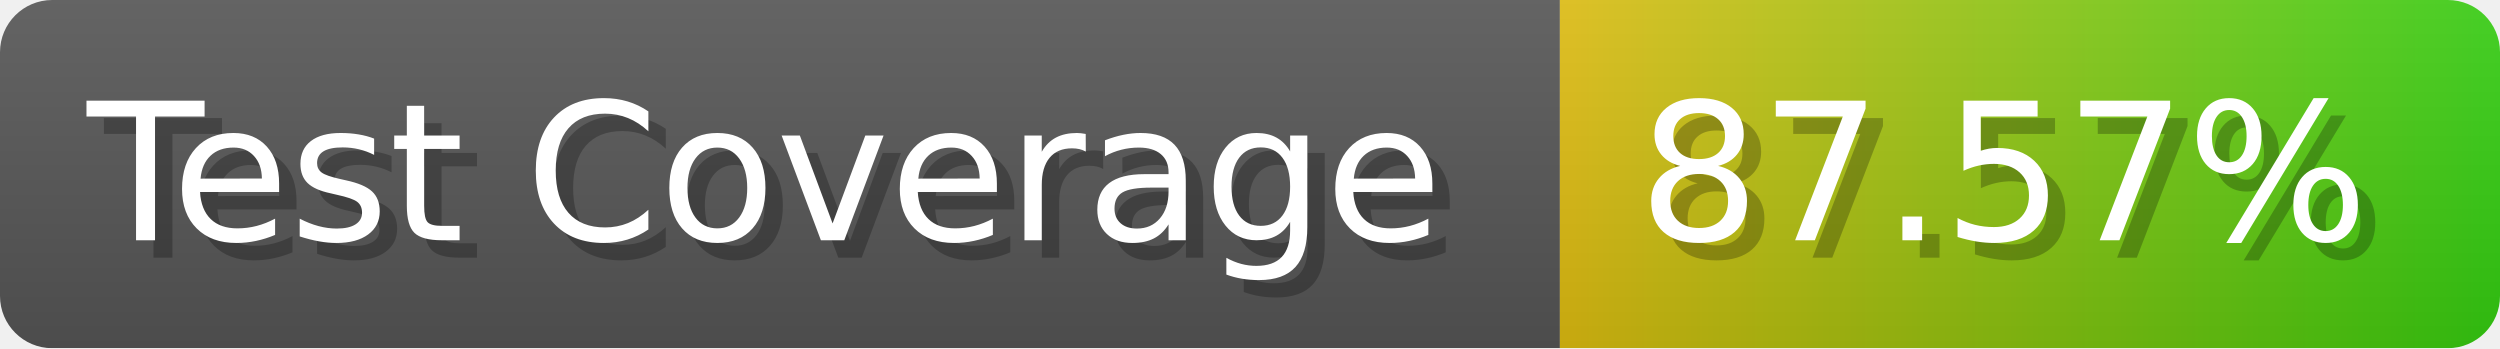
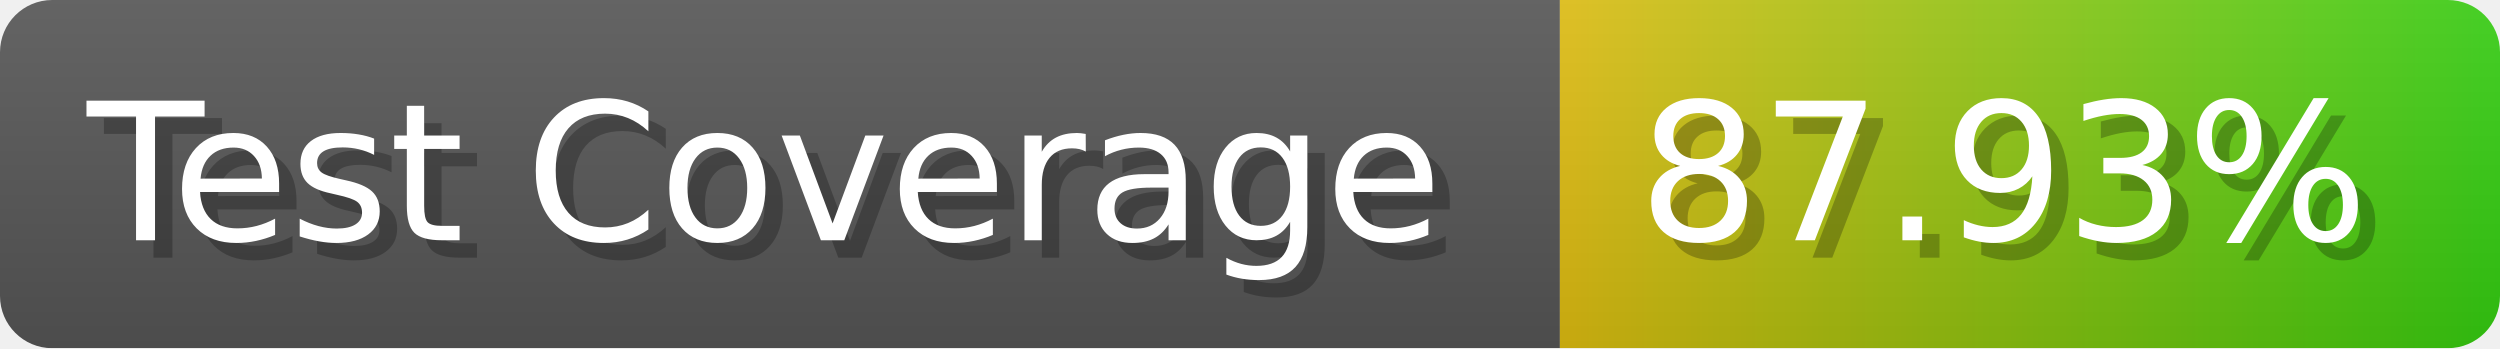
- <svg xmlns="http://www.w3.org/2000/svg" width="143.6" height="20" viewBox="0 0 1436 200" role="img" aria-label="Test Coverage: 87.57%">
+ <svg xmlns="http://www.w3.org/2000/svg" width="143.6" height="20" viewBox="0 0 1436 200" role="img" aria-label="Test Coverage: 87.93%">
  <linearGradient id="a" x2="0" y2="100%">
    <stop offset="0" stop-opacity=".1" stop-color="#EEE" />
    <stop offset="1" stop-opacity=".1" />
  </linearGradient>
  <mask id="m">
    <rect width="1436" height="200" rx="30" fill="#FFF" />
  </mask>
  <g mask="url(#m)">
    <rect width="896" height="200" fill="#555" />
    <rect width="540" height="200" fill="url(#x)" x="896" />
    <rect width="1436" height="200" fill="url(#a)" />
  </g>
  <g aria-hidden="true" fill="#fff" text-anchor="start" font-family="Verdana,DejaVu Sans,sans-serif" font-size="110">
    <text x="60" y="148" textLength="796" fill="#000" opacity="0.25">Test Coverage</text>
    <text x="50" y="138" textLength="796">Test Coverage</text>
-     <text x="951" y="148" textLength="440" fill="#000" opacity="0.25">87.57%</text>
-     <text x="941" y="138" textLength="440">87.57%</text>
+     <text x="951" y="148" textLength="440" fill="#000" opacity="0.25">87.93%</text>
+     <text x="941" y="138" textLength="440">87.93%</text>
  </g>
  <linearGradient id="x" x1="0%" y1="0%" x2="100%" y2="0%">
    <stop offset="0%" style="stop-color:#DB1" />
    <stop offset="100%" style="stop-color:#3C1" />
  </linearGradient>
</svg>
